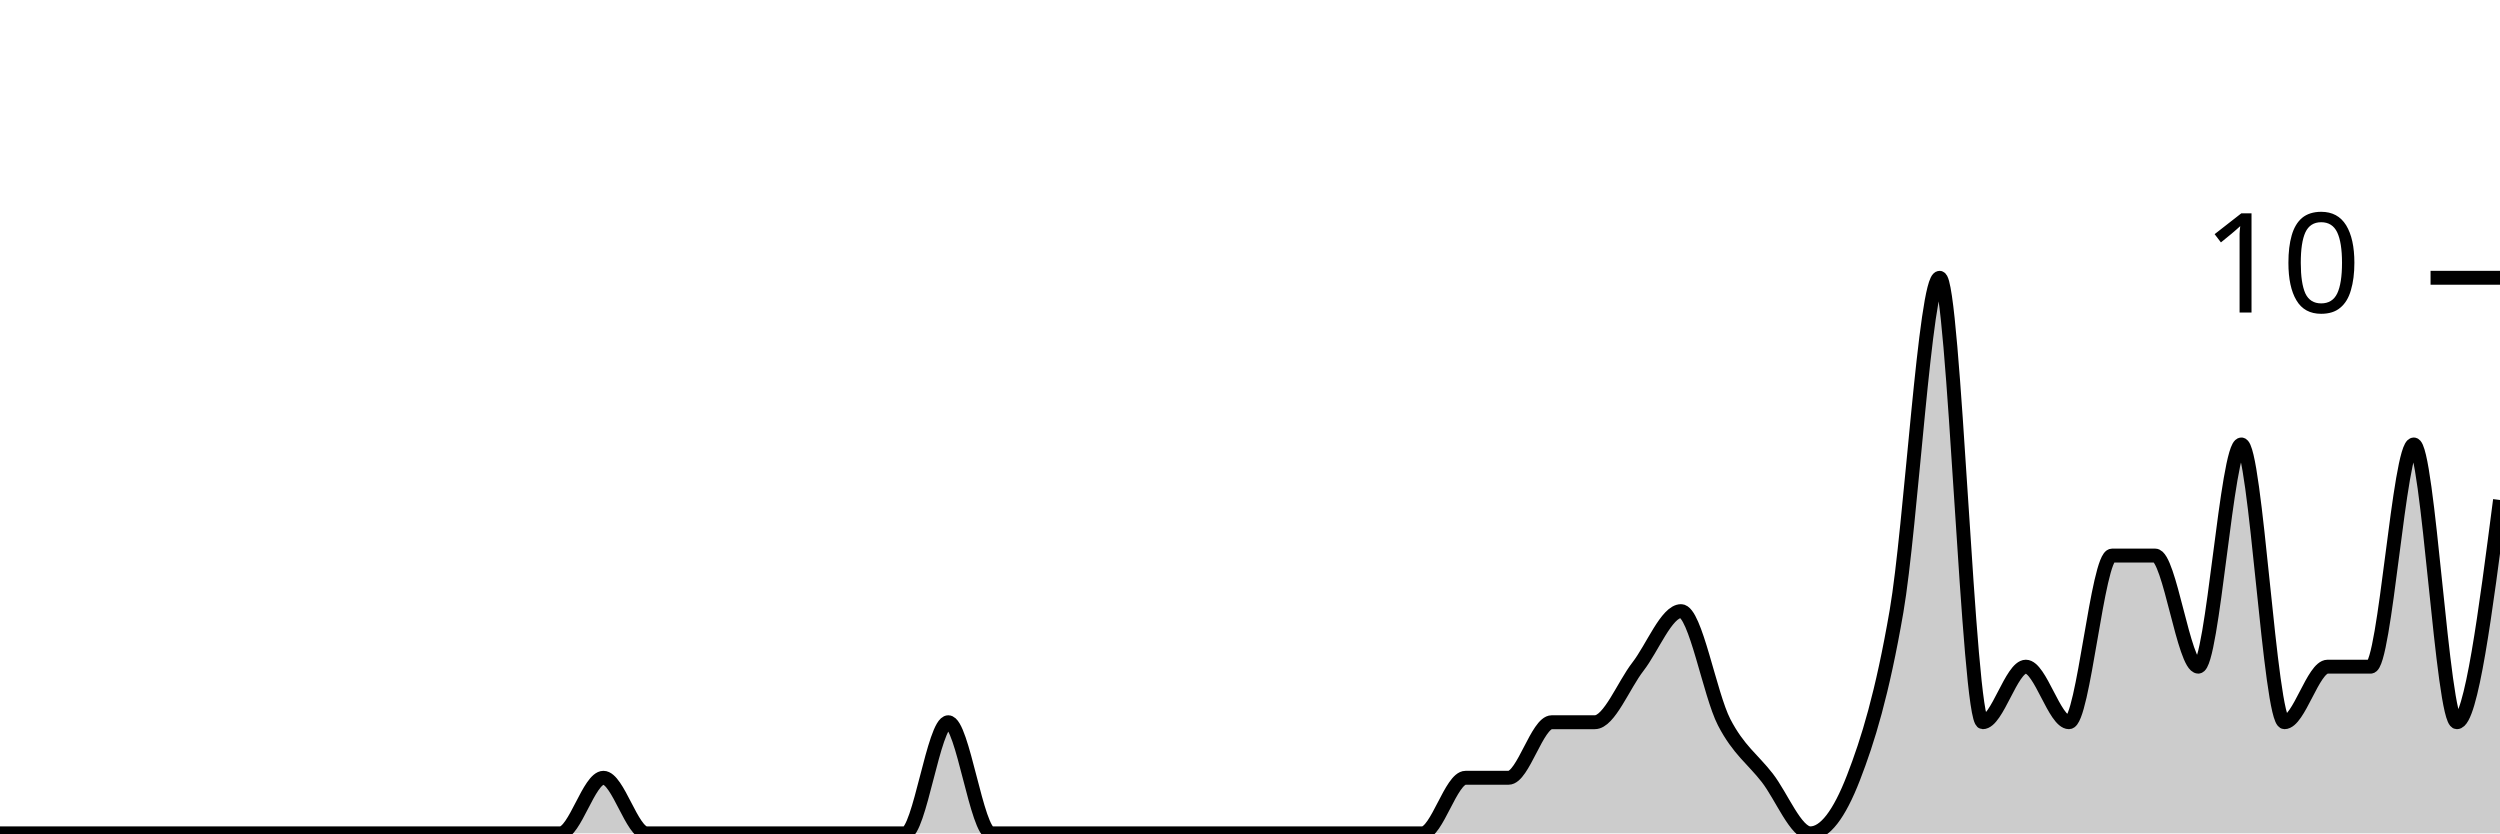
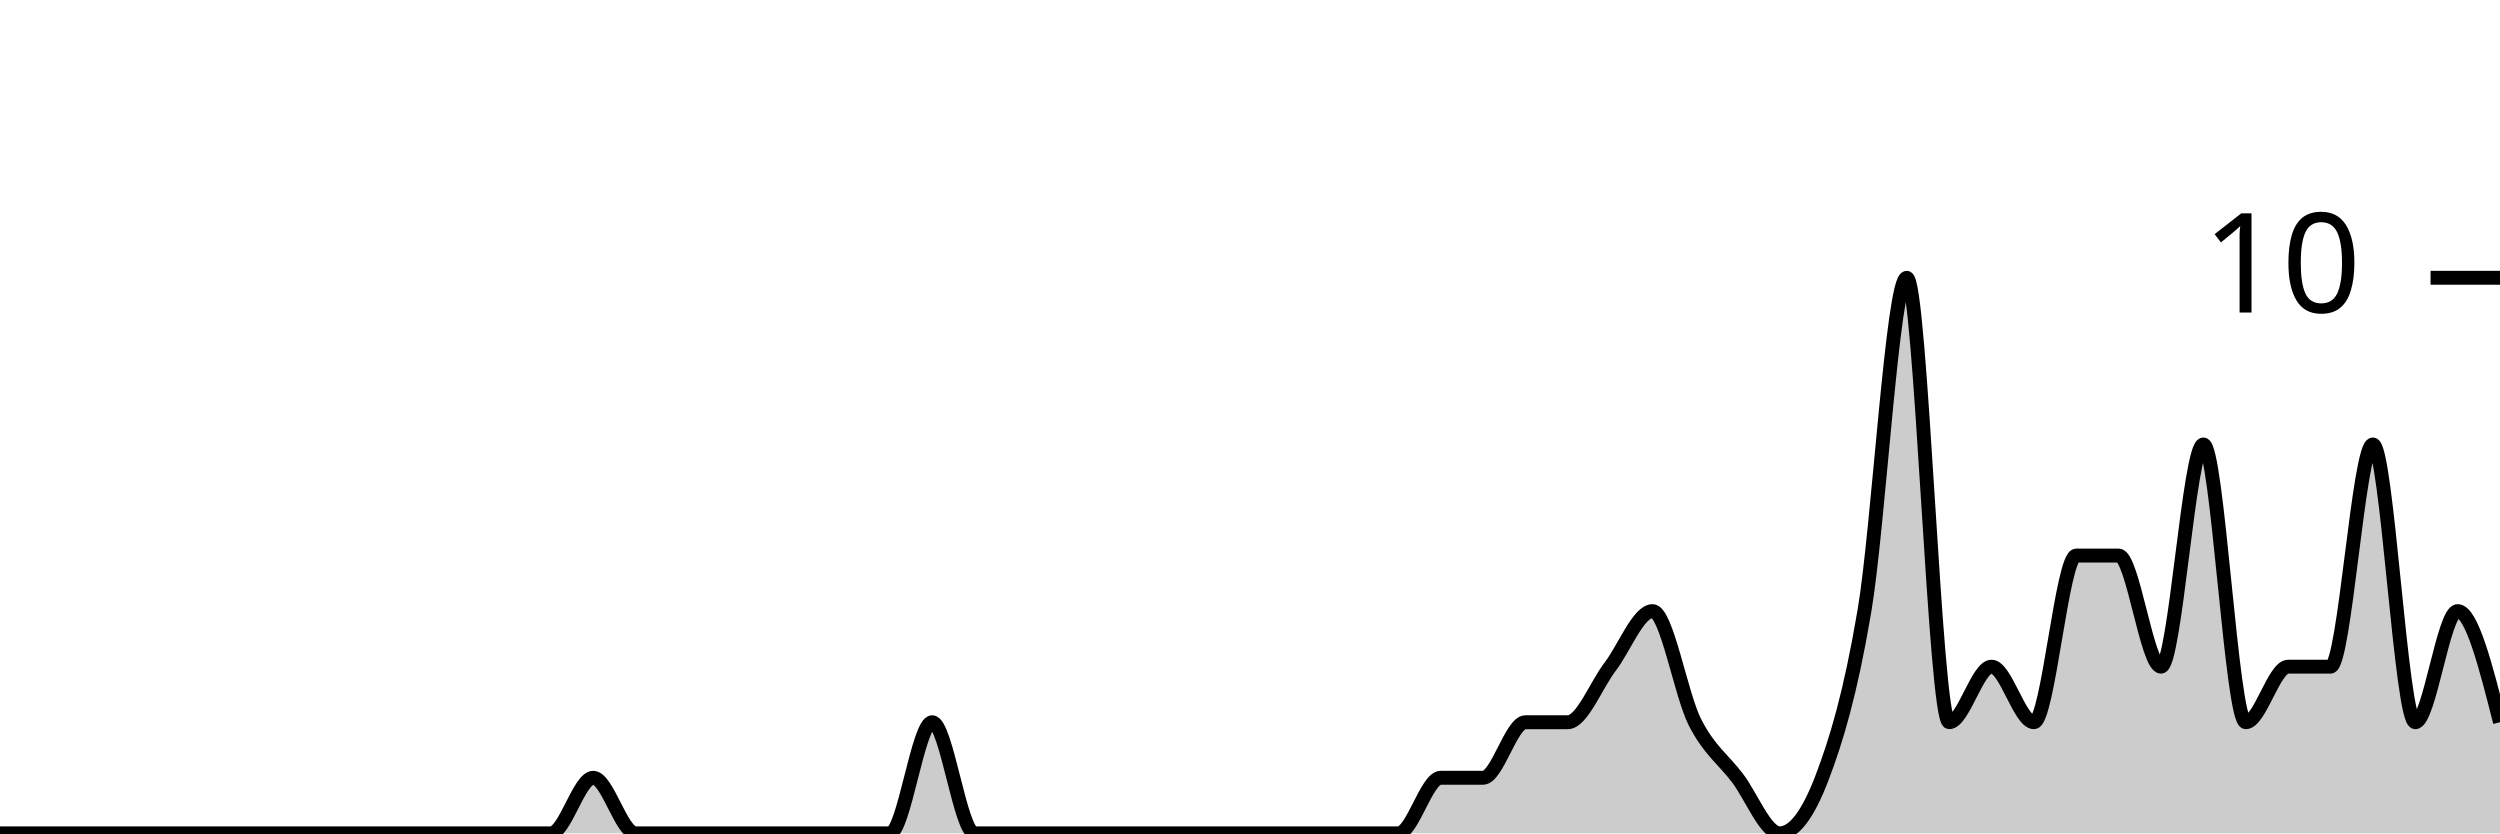
<svg xmlns="http://www.w3.org/2000/svg" viewBox="0 0 180 60">
  <g transform="translate(0,20)">
-     <path class="area" fill="rgba(0, 0, 0, 0.2)" d="M0,40C1.034,40,2.069,40,3.103,40C4.138,40,5.172,40,6.207,40C7.241,40,8.276,40,9.31,40C10.345,40,11.379,40,12.414,40C13.448,40,14.483,40,15.517,40C16.552,40,17.586,40,18.621,40C19.655,40,20.69,40,21.724,40C22.759,40,23.793,40,24.828,40C25.862,40,26.897,40,27.931,40C28.966,40,30,40,31.034,40C32.069,40,33.103,40,34.138,40C35.172,40,36.207,40,37.241,40C38.276,40,39.31,40,40.345,40C41.379,40,42.414,36,43.448,36C44.483,36,45.517,40,46.552,40C47.586,40,48.621,40,49.655,40C50.69,40,51.724,40,52.759,40C53.793,40,54.828,40,55.862,40C56.897,40,57.931,40,58.966,40C60,40,61.034,40,62.069,40C63.103,40,64.138,40,65.172,40C66.207,40,67.241,32,68.276,32C69.31,32,70.345,40,71.379,40C72.414,40,73.448,40,74.483,40C75.517,40,76.552,40,77.586,40C78.621,40,79.655,40,80.69,40C81.724,40,82.759,40,83.793,40C84.828,40,85.862,40,86.897,40C87.931,40,88.966,40,90,40C91.034,40,92.069,40,93.103,40C94.138,40,95.172,40,96.207,40C97.241,40,98.276,40,99.31,40C100.345,40,101.379,40,102.414,40C103.448,40,104.483,36,105.517,36C106.552,36,107.586,36,108.621,36C109.655,36,110.69,32,111.724,32C112.759,32,113.793,32,114.828,32C115.862,32,116.897,29.333,117.931,28C118.966,26.667,120,24,121.034,24C122.069,24,123.103,30,124.138,32C125.172,34,126.207,34.667,127.241,36C128.276,37.333,129.31,40,130.345,40C131.379,40,132.414,38.667,133.448,36C134.483,33.333,135.517,30,136.552,24C137.586,18,138.621,0,139.655,0C140.69,0,141.724,32,142.759,32C143.793,32,144.828,28,145.862,28C146.897,28,147.931,32,148.966,32C150,32,151.034,20,152.069,20C153.103,20,154.138,20,155.172,20C156.207,20,157.241,28,158.276,28C159.31,28,160.345,12,161.379,12C162.414,12,163.448,32,164.483,32C165.517,32,166.552,28,167.586,28C168.621,28,169.655,28,170.69,28C171.724,28,172.759,12,173.793,12C174.828,12,175.862,32,176.897,32C177.931,32,178.966,24,180,16L180,40C178.966,40,177.931,40,176.897,40C175.862,40,174.828,40,173.793,40C172.759,40,171.724,40,170.69,40C169.655,40,168.621,40,167.586,40C166.552,40,165.517,40,164.483,40C163.448,40,162.414,40,161.379,40C160.345,40,159.31,40,158.276,40C157.241,40,156.207,40,155.172,40C154.138,40,153.103,40,152.069,40C151.034,40,150,40,148.966,40C147.931,40,146.897,40,145.862,40C144.828,40,143.793,40,142.759,40C141.724,40,140.69,40,139.655,40C138.621,40,137.586,40,136.552,40C135.517,40,134.483,40,133.448,40C132.414,40,131.379,40,130.345,40C129.31,40,128.276,40,127.241,40C126.207,40,125.172,40,124.138,40C123.103,40,122.069,40,121.034,40C120,40,118.966,40,117.931,40C116.897,40,115.862,40,114.828,40C113.793,40,112.759,40,111.724,40C110.69,40,109.655,40,108.621,40C107.586,40,106.552,40,105.517,40C104.483,40,103.448,40,102.414,40C101.379,40,100.345,40,99.31,40C98.276,40,97.241,40,96.207,40C95.172,40,94.138,40,93.103,40C92.069,40,91.034,40,90,40C88.966,40,87.931,40,86.897,40C85.862,40,84.828,40,83.793,40C82.759,40,81.724,40,80.69,40C79.655,40,78.621,40,77.586,40C76.552,40,75.517,40,74.483,40C73.448,40,72.414,40,71.379,40C70.345,40,69.31,40,68.276,40C67.241,40,66.207,40,65.172,40C64.138,40,63.103,40,62.069,40C61.034,40,60,40,58.966,40C57.931,40,56.897,40,55.862,40C54.828,40,53.793,40,52.759,40C51.724,40,50.69,40,49.655,40C48.621,40,47.586,40,46.552,40C45.517,40,44.483,40,43.448,40C42.414,40,41.379,40,40.345,40C39.31,40,38.276,40,37.241,40C36.207,40,35.172,40,34.138,40C33.103,40,32.069,40,31.034,40C30,40,28.966,40,27.931,40C26.897,40,25.862,40,24.828,40C23.793,40,22.759,40,21.724,40C20.69,40,19.655,40,18.621,40C17.586,40,16.552,40,15.517,40C14.483,40,13.448,40,12.414,40C11.379,40,10.345,40,9.31,40C8.276,40,7.241,40,6.207,40C5.172,40,4.138,40,3.103,40C2.069,40,1.034,40,0,40Z" />
-     <path class="line" stroke="black" fill="none" d="M0,40C1.034,40,2.069,40,3.103,40C4.138,40,5.172,40,6.207,40C7.241,40,8.276,40,9.31,40C10.345,40,11.379,40,12.414,40C13.448,40,14.483,40,15.517,40C16.552,40,17.586,40,18.621,40C19.655,40,20.69,40,21.724,40C22.759,40,23.793,40,24.828,40C25.862,40,26.897,40,27.931,40C28.966,40,30,40,31.034,40C32.069,40,33.103,40,34.138,40C35.172,40,36.207,40,37.241,40C38.276,40,39.31,40,40.345,40C41.379,40,42.414,36,43.448,36C44.483,36,45.517,40,46.552,40C47.586,40,48.621,40,49.655,40C50.69,40,51.724,40,52.759,40C53.793,40,54.828,40,55.862,40C56.897,40,57.931,40,58.966,40C60,40,61.034,40,62.069,40C63.103,40,64.138,40,65.172,40C66.207,40,67.241,32,68.276,32C69.31,32,70.345,40,71.379,40C72.414,40,73.448,40,74.483,40C75.517,40,76.552,40,77.586,40C78.621,40,79.655,40,80.69,40C81.724,40,82.759,40,83.793,40C84.828,40,85.862,40,86.897,40C87.931,40,88.966,40,90,40C91.034,40,92.069,40,93.103,40C94.138,40,95.172,40,96.207,40C97.241,40,98.276,40,99.31,40C100.345,40,101.379,40,102.414,40C103.448,40,104.483,36,105.517,36C106.552,36,107.586,36,108.621,36C109.655,36,110.69,32,111.724,32C112.759,32,113.793,32,114.828,32C115.862,32,116.897,29.333,117.931,28C118.966,26.667,120,24,121.034,24C122.069,24,123.103,30,124.138,32C125.172,34,126.207,34.667,127.241,36C128.276,37.333,129.31,40,130.345,40C131.379,40,132.414,38.667,133.448,36C134.483,33.333,135.517,30,136.552,24C137.586,18,138.621,0,139.655,0C140.69,0,141.724,32,142.759,32C143.793,32,144.828,28,145.862,28C146.897,28,147.931,32,148.966,32C150,32,151.034,20,152.069,20C153.103,20,154.138,20,155.172,20C156.207,20,157.241,28,158.276,28C159.31,28,160.345,12,161.379,12C162.414,12,163.448,32,164.483,32C165.517,32,166.552,28,167.586,28C168.621,28,169.655,28,170.69,28C171.724,28,172.759,12,173.793,12C174.828,12,175.862,32,176.897,32C177.931,32,178.966,24,180,16" />
+     <path class="area" fill="rgba(0, 0, 0, 0.2)" d="M0,40C1.017,40,2.034,40,3.051,40C4.068,40,5.085,40,6.102,40C7.119,40,8.136,40,9.153,40C10.169,40,11.186,40,12.203,40C13.22,40,14.237,40,15.254,40C16.271,40,17.288,40,18.305,40C19.322,40,20.339,40,21.356,40C22.373,40,23.39,40,24.407,40C25.424,40,26.441,40,27.458,40C28.475,40,29.492,40,30.508,40C31.525,40,32.542,40,33.559,40C34.576,40,35.593,40,36.61,40C37.627,40,38.644,40,39.661,40C40.678,40,41.695,36,42.712,36C43.729,36,44.746,40,45.763,40C46.78,40,47.797,40,48.814,40C49.831,40,50.847,40,51.864,40C52.881,40,53.898,40,54.915,40C55.932,40,56.949,40,57.966,40C58.983,40,60,40,61.017,40C62.034,40,63.051,40,64.068,40C65.085,40,66.102,32,67.119,32C68.136,32,69.153,40,70.169,40C71.186,40,72.203,40,73.22,40C74.237,40,75.254,40,76.271,40C77.288,40,78.305,40,79.322,40C80.339,40,81.356,40,82.373,40C83.39,40,84.407,40,85.424,40C86.441,40,87.458,40,88.475,40C89.492,40,90.508,40,91.525,40C92.542,40,93.559,40,94.576,40C95.593,40,96.61,40,97.627,40C98.644,40,99.661,40,100.678,40C101.695,40,102.712,36,103.729,36C104.746,36,105.763,36,106.78,36C107.797,36,108.814,32,109.831,32C110.847,32,111.864,32,112.881,32C113.898,32,114.915,29.333,115.932,28C116.949,26.667,117.966,24,118.983,24C120,24,121.017,30,122.034,32C123.051,34,124.068,34.667,125.085,36C126.102,37.333,127.119,40,128.136,40C129.153,40,130.169,38.667,131.186,36C132.203,33.333,133.22,30,134.237,24C135.254,18,136.271,0,137.288,0C138.305,0,139.322,32,140.339,32C141.356,32,142.373,28,143.39,28C144.407,28,145.424,32,146.441,32C147.458,32,148.475,20,149.492,20C150.508,20,151.525,20,152.542,20C153.559,20,154.576,28,155.593,28C156.61,28,157.627,12,158.644,12C159.661,12,160.678,32,161.695,32C162.712,32,163.729,28,164.746,28C165.763,28,166.78,28,167.797,28C168.814,28,169.831,12,170.847,12C171.864,12,172.881,32,173.898,32C174.915,32,175.932,24,176.949,24C177.966,24,178.983,28,180,32L180,40C178.983,40,177.966,40,176.949,40C175.932,40,174.915,40,173.898,40C172.881,40,171.864,40,170.847,40C169.831,40,168.814,40,167.797,40C166.78,40,165.763,40,164.746,40C163.729,40,162.712,40,161.695,40C160.678,40,159.661,40,158.644,40C157.627,40,156.61,40,155.593,40C154.576,40,153.559,40,152.542,40C151.525,40,150.508,40,149.492,40C148.475,40,147.458,40,146.441,40C145.424,40,144.407,40,143.39,40C142.373,40,141.356,40,140.339,40C139.322,40,138.305,40,137.288,40C136.271,40,135.254,40,134.237,40C133.22,40,132.203,40,131.186,40C130.169,40,129.153,40,128.136,40C127.119,40,126.102,40,125.085,40C124.068,40,123.051,40,122.034,40C121.017,40,120,40,118.983,40C117.966,40,116.949,40,115.932,40C114.915,40,113.898,40,112.881,40C111.864,40,110.847,40,109.831,40C108.814,40,107.797,40,106.78,40C105.763,40,104.746,40,103.729,40C102.712,40,101.695,40,100.678,40C99.661,40,98.644,40,97.627,40C96.61,40,95.593,40,94.576,40C93.559,40,92.542,40,91.525,40C90.508,40,89.492,40,88.475,40C87.458,40,86.441,40,85.424,40C84.407,40,83.39,40,82.373,40C81.356,40,80.339,40,79.322,40C78.305,40,77.288,40,76.271,40C75.254,40,74.237,40,73.22,40C72.203,40,71.186,40,70.169,40C69.153,40,68.136,40,67.119,40C66.102,40,65.085,40,64.068,40C63.051,40,62.034,40,61.017,40C60,40,58.983,40,57.966,40C56.949,40,55.932,40,54.915,40C53.898,40,52.881,40,51.864,40C50.847,40,49.831,40,48.814,40C47.797,40,46.78,40,45.763,40C44.746,40,43.729,40,42.712,40C41.695,40,40.678,40,39.661,40C38.644,40,37.627,40,36.61,40C35.593,40,34.576,40,33.559,40C32.542,40,31.525,40,30.508,40C29.492,40,28.475,40,27.458,40C26.441,40,25.424,40,24.407,40C23.39,40,22.373,40,21.356,40C20.339,40,19.322,40,18.305,40C17.288,40,16.271,40,15.254,40C14.237,40,13.22,40,12.203,40C11.186,40,10.169,40,9.153,40C8.136,40,7.119,40,6.102,40C5.085,40,4.068,40,3.051,40C2.034,40,1.017,40,0,40Z" />
+     <path class="line" stroke="black" fill="none" d="M0,40C1.017,40,2.034,40,3.051,40C4.068,40,5.085,40,6.102,40C7.119,40,8.136,40,9.153,40C10.169,40,11.186,40,12.203,40C13.22,40,14.237,40,15.254,40C16.271,40,17.288,40,18.305,40C19.322,40,20.339,40,21.356,40C22.373,40,23.39,40,24.407,40C25.424,40,26.441,40,27.458,40C28.475,40,29.492,40,30.508,40C31.525,40,32.542,40,33.559,40C34.576,40,35.593,40,36.61,40C37.627,40,38.644,40,39.661,40C40.678,40,41.695,36,42.712,36C43.729,36,44.746,40,45.763,40C46.78,40,47.797,40,48.814,40C49.831,40,50.847,40,51.864,40C52.881,40,53.898,40,54.915,40C55.932,40,56.949,40,57.966,40C58.983,40,60,40,61.017,40C62.034,40,63.051,40,64.068,40C65.085,40,66.102,32,67.119,32C68.136,32,69.153,40,70.169,40C71.186,40,72.203,40,73.22,40C74.237,40,75.254,40,76.271,40C77.288,40,78.305,40,79.322,40C80.339,40,81.356,40,82.373,40C83.39,40,84.407,40,85.424,40C86.441,40,87.458,40,88.475,40C89.492,40,90.508,40,91.525,40C92.542,40,93.559,40,94.576,40C95.593,40,96.61,40,97.627,40C98.644,40,99.661,40,100.678,40C101.695,40,102.712,36,103.729,36C104.746,36,105.763,36,106.78,36C107.797,36,108.814,32,109.831,32C110.847,32,111.864,32,112.881,32C113.898,32,114.915,29.333,115.932,28C116.949,26.667,117.966,24,118.983,24C120,24,121.017,30,122.034,32C123.051,34,124.068,34.667,125.085,36C126.102,37.333,127.119,40,128.136,40C129.153,40,130.169,38.667,131.186,36C132.203,33.333,133.22,30,134.237,24C135.254,18,136.271,0,137.288,0C138.305,0,139.322,32,140.339,32C141.356,32,142.373,28,143.39,28C144.407,28,145.424,32,146.441,32C147.458,32,148.475,20,149.492,20C150.508,20,151.525,20,152.542,20C153.559,20,154.576,28,155.593,28C156.61,28,157.627,12,158.644,12C159.661,12,160.678,32,161.695,32C162.712,32,163.729,28,164.746,28C165.763,28,166.78,28,167.797,28C168.814,28,169.831,12,170.847,12C171.864,12,172.881,32,173.898,32C174.915,32,175.932,24,176.949,24C177.966,24,178.983,28,180,32" />
    <path class="axis-ceiling" stroke-width="1" stroke="black" fill="none" d="M175,0L180,0" />
    <text class="axis-ceiling-label" font-family="sans-serif" text-anchor="end" font-size="10px" x="170" y="2.5">10</text>
  </g>
</svg>
